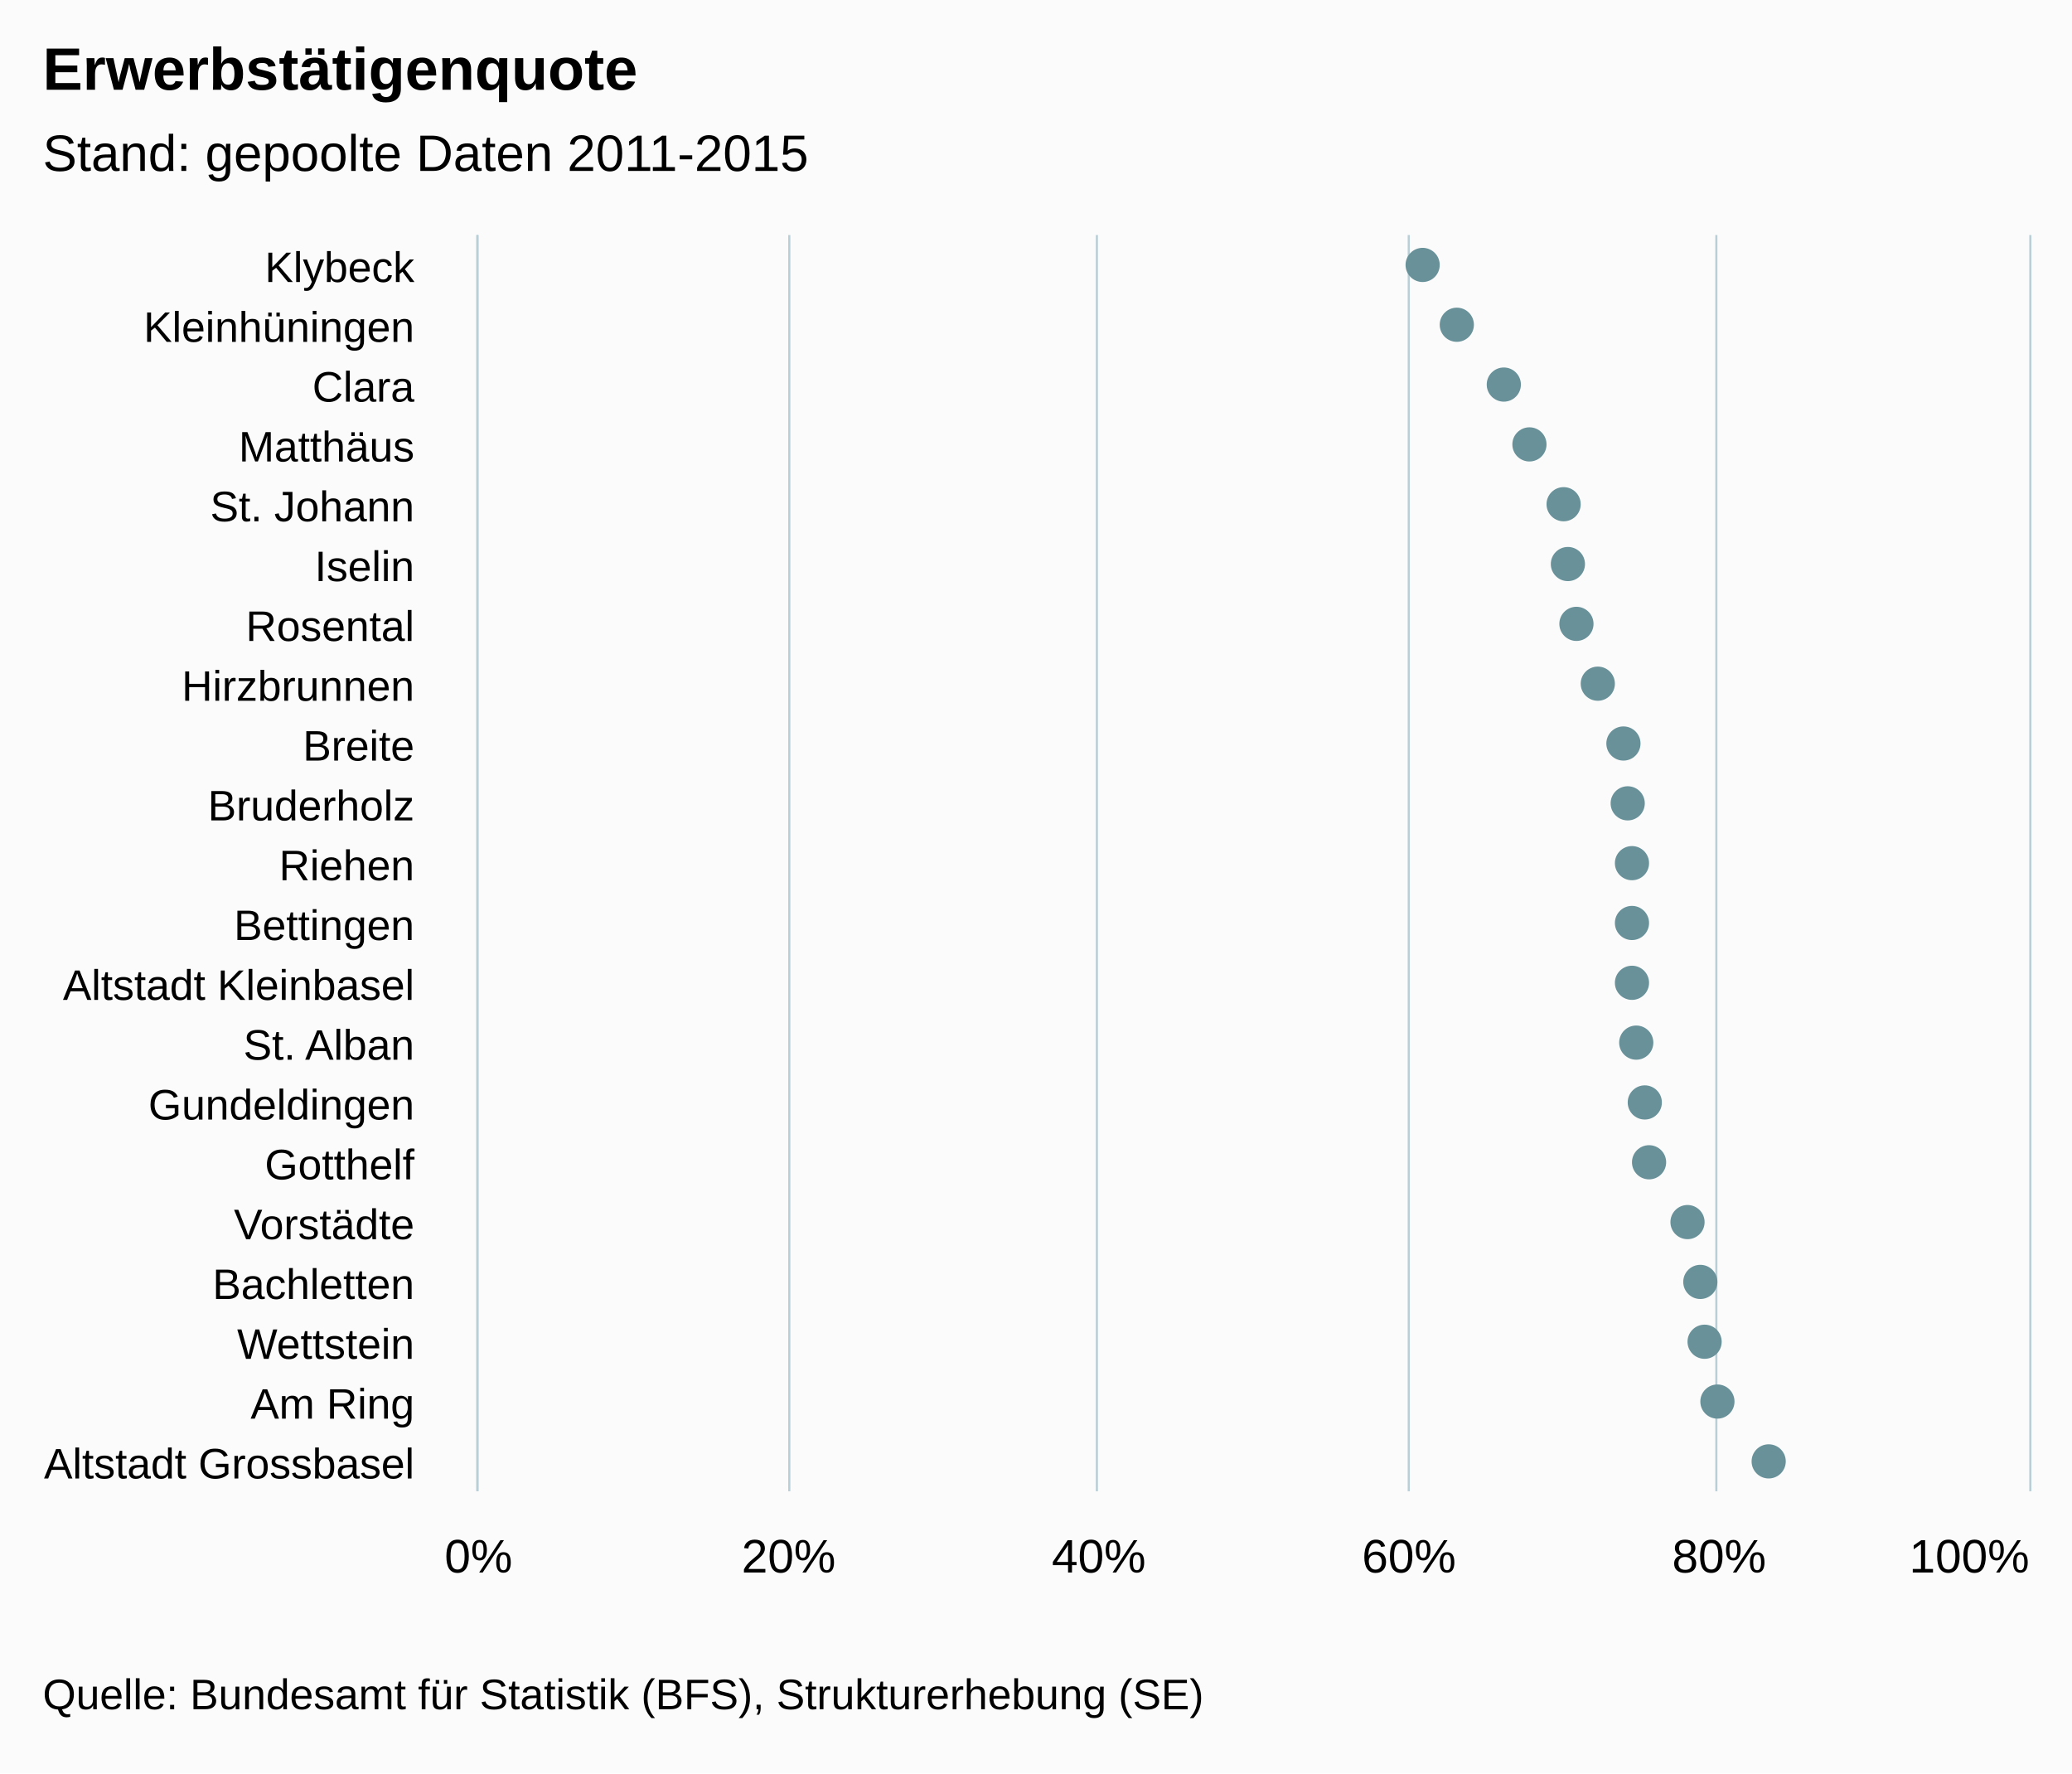
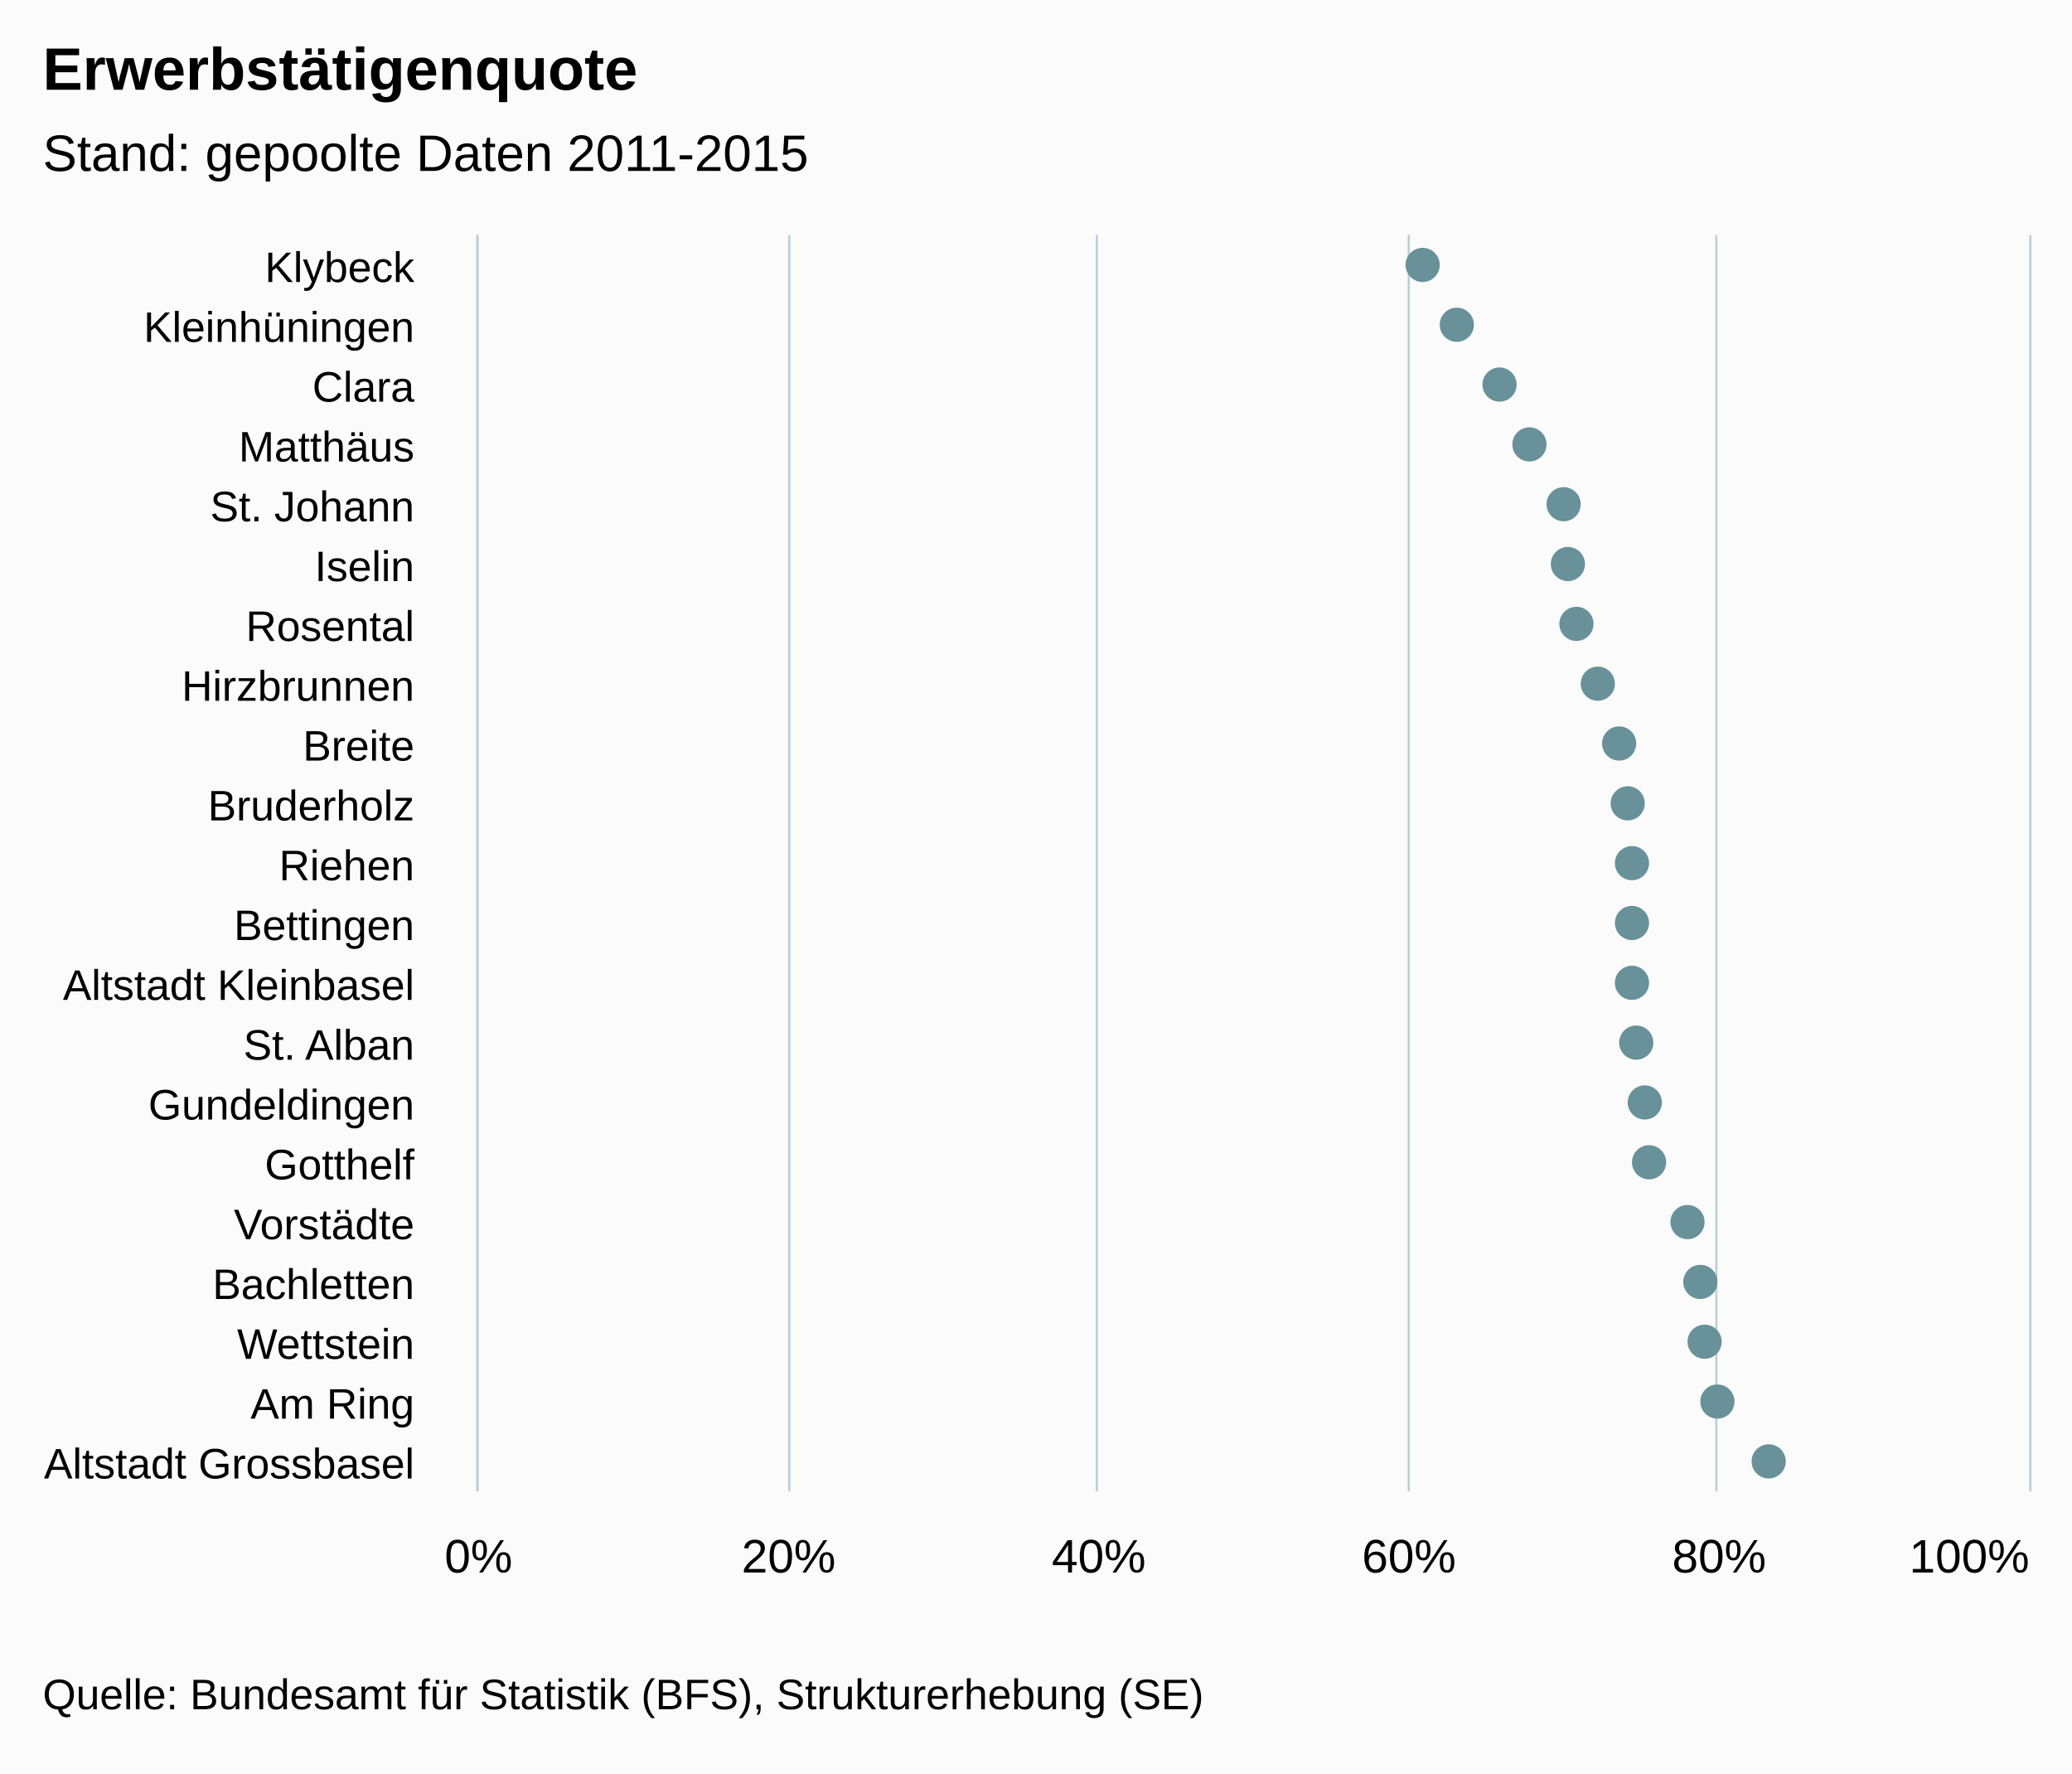
<svg xmlns="http://www.w3.org/2000/svg" version="1.1" class="highcharts-root" style="font-family:arial;font-size:12px;" viewBox="0 0 485 415">
  <defs>
    <clipPath>
      <rect x="0" y="0" width="294" height="363" fill="none" />
    </clipPath>
    <clipPath id="a">
      <rect x="0" y="0" width="294" height="363" fill="none" />
    </clipPath>
  </defs>
  <rect fill="#fbfbfb" class="highcharts-background" x="0" y="0" width="485" height="415" rx="0" ry="0" />
  <rect fill="none" class="highcharts-plot-background" x="112" y="55" width="363" height="294" />
  <g class="highcharts-pane-group" />
  <g class="highcharts-grid highcharts-xaxis-grid ">
    <path fill="none" class="highcharts-grid-line" d="M 112 69.5 L 475 69.5" opacity="1" />
    <path fill="none" class="highcharts-grid-line" d="M 112 83.5 L 475 83.5" opacity="1" />
    <path fill="none" class="highcharts-grid-line" d="M 112 97.5 L 475 97.5" opacity="1" />
    <path fill="none" class="highcharts-grid-line" d="M 112 111.5 L 475 111.5" opacity="1" />
    <path fill="none" class="highcharts-grid-line" d="M 112 125.5 L 475 125.5" opacity="1" />
    <path fill="none" class="highcharts-grid-line" d="M 112 139.5 L 475 139.5" opacity="1" />
    <path fill="none" class="highcharts-grid-line" d="M 112 153.5 L 475 153.5" opacity="1" />
    <path fill="none" class="highcharts-grid-line" d="M 112 167.5 L 475 167.5" opacity="1" />
    <path fill="none" class="highcharts-grid-line" d="M 112 181.5 L 475 181.5" opacity="1" />
    <path fill="none" class="highcharts-grid-line" d="M 112 195.5 L 475 195.5" opacity="1" />
    <path fill="none" class="highcharts-grid-line" d="M 112 209.5 L 475 209.5" opacity="1" />
    <path fill="none" class="highcharts-grid-line" d="M 112 223.5 L 475 223.5" opacity="1" />
    <path fill="none" class="highcharts-grid-line" d="M 112 237.5 L 475 237.5" opacity="1" />
    <path fill="none" class="highcharts-grid-line" d="M 112 251.5 L 475 251.5" opacity="1" />
    <path fill="none" class="highcharts-grid-line" d="M 112 265.5 L 475 265.5" opacity="1" />
    <path fill="none" class="highcharts-grid-line" d="M 112 279.5 L 475 279.5" opacity="1" />
    <path fill="none" class="highcharts-grid-line" d="M 112 293.5 L 475 293.5" opacity="1" />
    <path fill="none" class="highcharts-grid-line" d="M 112 307.5 L 475 307.5" opacity="1" />
    <path fill="none" class="highcharts-grid-line" d="M 112 321.5 L 475 321.5" opacity="1" />
    <path fill="none" class="highcharts-grid-line" d="M 112 335.5 L 475 335.5" opacity="1" />
    <path fill="none" class="highcharts-grid-line" d="M 112 349.5 L 475 349.5" opacity="1" />
    <path fill="none" class="highcharts-grid-line" d="M 112 55.5 L 475 55.5" opacity="1" />
  </g>
  <g class="highcharts-grid highcharts-yaxis-grid ">
    <path fill="none" stroke="#B9CFD7" stroke-width="0.5" class="highcharts-grid-line" d="M 111.75 55 L 111.75 349" opacity="1" />
    <path fill="none" stroke="#B9CFD7" stroke-width="0.5" class="highcharts-grid-line" d="M 184.75 55 L 184.75 349" opacity="1" />
    <path fill="none" stroke="#B9CFD7" stroke-width="0.5" class="highcharts-grid-line" d="M 256.75 55 L 256.75 349" opacity="1" />
    <path fill="none" stroke="#B9CFD7" stroke-width="0.5" class="highcharts-grid-line" d="M 329.75 55 L 329.75 349" opacity="1" />
    <path fill="none" stroke="#B9CFD7" stroke-width="0.5" class="highcharts-grid-line" d="M 401.75 55 L 401.75 349" opacity="1" />
    <path fill="none" stroke="#B9CFD7" stroke-width="0.5" class="highcharts-grid-line" d="M 475.25 55 L 475.25 349" opacity="1" />
  </g>
  <rect fill="none" class="highcharts-plot-border" x="112" y="55" width="363" height="294" />
  <g class="highcharts-axis highcharts-xaxis ">
    <path fill="none" class="highcharts-axis-line" stroke="#B9CFD7" stroke-width="0.5" d="M 111.75 55 L 111.75 349" />
  </g>
  <g class="highcharts-axis highcharts-yaxis ">
    <path fill="none" class="highcharts-axis-line" d="M 112 349 L 475 349" />
  </g>
  <g class="highcharts-series-group">
    <g class="highcharts-series highcharts-series-0 highcharts-scatter-series highcharts-color-undefined " transform="translate(475,349) rotate(90) scale(-1,1) scale(1 1)" clip-path="url(#a)" />
    <g class="highcharts-markers highcharts-series-0 highcharts-scatter-series highcharts-color-undefined " transform="translate(475,349) rotate(90) scale(-1,1) scale(1 1)" clip-path="none">
      <path fill="#689199" d="M 291 142 A 4 4 0 1 1 291 141.996 Z" class="highcharts-point" />
      <path fill="#689199" d="M 277 134 A 4 4 0 1 1 277 133.996 Z" class="highcharts-point" />
-       <path fill="#689199" d="M 263 123 A 4 4 0 1 1 263 122.996 Z" class="highcharts-point" />
+       <path fill="#689199" d="M 263 124 A 4 4 0 1 1 263 123.996 Z" class="highcharts-point" />
      <path fill="#689199" d="M 249 117 A 4 4 0 1 1 249 116.996 Z" class="highcharts-point" />
      <path fill="#689199" d="M 235 109 A 4 4 0 1 1 235 108.996 Z" class="highcharts-point" />
      <path fill="#689199" d="M 221 108 A 4 4 0 1 1 221 107.996 Z" class="highcharts-point" />
      <path fill="#689199" d="M 207 106 A 4 4 0 1 1 207 105.996 Z" class="highcharts-point" />
      <path fill="#689199" d="M 193 101 A 4 4 0 1 1 193 100.996 Z" class="highcharts-point" />
-       <path fill="#689199" d="M 179 95 A 4 4 0 1 1 179 94.996 Z" class="highcharts-point" />
+       <path fill="#689199" d="M 179 96 A 4 4 0 1 1 179 95.996 Z" class="highcharts-point" />
      <path fill="#689199" d="M 165 94 A 4 4 0 1 1 165 93.996 Z" class="highcharts-point" />
      <path fill="#689199" d="M 151 93 A 4 4 0 1 1 151 92.996 Z" class="highcharts-point" />
      <path fill="#689199" d="M 137 93 A 4 4 0 1 1 137 92.996 Z" class="highcharts-point" />
      <path fill="#689199" d="M 123 93 A 4 4 0 1 1 123 92.996 Z" class="highcharts-point" />
      <path fill="#689199" d="M 109 92 A 4 4 0 1 1 109 91.996 Z" class="highcharts-point" />
      <path fill="#689199" d="M 95 90 A 4 4 0 1 1 95 89.996 Z" class="highcharts-point" />
      <path fill="#689199" d="M 81 89 A 4 4 0 1 1 81 88.996 Z" class="highcharts-point" />
      <path fill="#689199" d="M 67 80 A 4 4 0 1 1 67 79.996 Z" class="highcharts-point" />
      <path fill="#689199" d="M 53 77 A 4 4 0 1 1 53 76.996 Z" class="highcharts-point" />
      <path fill="#689199" d="M 39 76 A 4 4 0 1 1 39 75.996 Z" class="highcharts-point" />
      <path fill="#689199" d="M 25 73 A 4 4 0 1 1 25 72.996 Z" class="highcharts-point" />
      <path fill="#689199" d="M 11 61 A 4 4 0 1 1 11 60.996 Z" class="highcharts-point" />
    </g>
    <g class="highcharts-series highcharts-series-1 highcharts-scatter-series highcharts-color-0 " visibility="hidden" transform="translate(475,349) rotate(90) scale(-1,1) scale(1 1)" clip-path="url(#a)" />
    <g class="highcharts-markers highcharts-series-1 highcharts-scatter-series highcharts-color-0 " visibility="hidden" transform="translate(475,349) rotate(90) scale(-1,1) scale(1 1)" clip-path="none" />
  </g>
  <text x="10" text-anchor="start" class="highcharts-title" style="color:#000000;font-size:14px;font-weight:bold;font-family:arial;fill:#000000;" y="21">
    <tspan>Erwerbstätigenquote</tspan>
  </text>
  <text x="10" text-anchor="start" class="highcharts-subtitle" style="color:#000000;font-size:12px;font-weight:normal;font-family:arial;fill:#000000;" y="40">
    <tspan>Stand: gepoolte Daten 2011-2015</tspan>
  </text>
  <g class="highcharts-axis-labels highcharts-xaxis-labels ">
    <text x="97" style="color:#000000;cursor:default;font-size:10px;fill:#000000;" text-anchor="end" transform="translate(0,0)" y="66" opacity="1">
      <tspan>Klybeck</tspan>
    </text>
    <text x="97" style="color:#000000;cursor:default;font-size:10px;fill:#000000;" text-anchor="end" transform="translate(0,0)" y="80" opacity="1">
      <tspan>Kleinhüningen</tspan>
    </text>
    <text x="97" style="color:#000000;cursor:default;font-size:10px;fill:#000000;" text-anchor="end" transform="translate(0,0)" y="94" opacity="1">
      <tspan>Clara</tspan>
    </text>
    <text x="97" style="color:#000000;cursor:default;font-size:10px;fill:#000000;" text-anchor="end" transform="translate(0,0)" y="108" opacity="1">
      <tspan>Matthäus</tspan>
    </text>
    <text x="97" style="color:#000000;cursor:default;font-size:10px;fill:#000000;" text-anchor="end" transform="translate(0,0)" y="122" opacity="1">
      <tspan>St. Johann</tspan>
    </text>
    <text x="97" style="color:#000000;cursor:default;font-size:10px;fill:#000000;" text-anchor="end" transform="translate(0,0)" y="136" opacity="1">
      <tspan>Iselin</tspan>
    </text>
    <text x="97" style="color:#000000;cursor:default;font-size:10px;fill:#000000;" text-anchor="end" transform="translate(0,0)" y="150" opacity="1">
      <tspan>Rosental</tspan>
    </text>
    <text x="97" style="color:#000000;cursor:default;font-size:10px;fill:#000000;" text-anchor="end" transform="translate(0,0)" y="164" opacity="1">
      <tspan>Hirzbrunnen</tspan>
    </text>
    <text x="97" style="color:#000000;cursor:default;font-size:10px;fill:#000000;" text-anchor="end" transform="translate(0,0)" y="178" opacity="1">
      <tspan>Breite</tspan>
    </text>
    <text x="97" style="color:#000000;cursor:default;font-size:10px;fill:#000000;" text-anchor="end" transform="translate(0,0)" y="192" opacity="1">
      <tspan>Bruderholz</tspan>
    </text>
    <text x="97" style="color:#000000;cursor:default;font-size:10px;fill:#000000;" text-anchor="end" transform="translate(0,0)" y="206" opacity="1">
      <tspan>Riehen</tspan>
    </text>
    <text x="97" style="color:#000000;cursor:default;font-size:10px;fill:#000000;" text-anchor="end" transform="translate(0,0)" y="220" opacity="1">
      <tspan>Bettingen</tspan>
    </text>
    <text x="97" style="color:#000000;cursor:default;font-size:10px;fill:#000000;" text-anchor="end" transform="translate(0,0)" y="234" opacity="1">
      <tspan>Altstadt Kleinbasel</tspan>
    </text>
    <text x="97" style="color:#000000;cursor:default;font-size:10px;fill:#000000;" text-anchor="end" transform="translate(0,0)" y="248" opacity="1">
      <tspan>St. Alban</tspan>
    </text>
    <text x="97" style="color:#000000;cursor:default;font-size:10px;fill:#000000;" text-anchor="end" transform="translate(0,0)" y="262" opacity="1">
      <tspan>Gundeldingen</tspan>
    </text>
    <text x="97" style="color:#000000;cursor:default;font-size:10px;fill:#000000;" text-anchor="end" transform="translate(0,0)" y="276" opacity="1">
      <tspan>Gotthelf</tspan>
    </text>
    <text x="97" style="color:#000000;cursor:default;font-size:10px;fill:#000000;" text-anchor="end" transform="translate(0,0)" y="290" opacity="1">
      <tspan>Vorstädte</tspan>
    </text>
    <text x="97" style="color:#000000;cursor:default;font-size:10px;fill:#000000;" text-anchor="end" transform="translate(0,0)" y="304" opacity="1">
      <tspan>Bachletten</tspan>
    </text>
    <text x="97" style="color:#000000;cursor:default;font-size:10px;fill:#000000;" text-anchor="end" transform="translate(0,0)" y="318" opacity="1">
      <tspan>Wettstein</tspan>
    </text>
    <text x="97" style="color:#000000;cursor:default;font-size:10px;fill:#000000;" text-anchor="end" transform="translate(0,0)" y="332" opacity="1">
      <tspan>Am Ring</tspan>
    </text>
    <text x="97" style="color:#000000;cursor:default;font-size:10px;fill:#000000;" text-anchor="end" transform="translate(0,0)" y="346" opacity="1">
      <tspan>Altstadt Grossbasel</tspan>
    </text>
  </g>
  <g class="highcharts-axis-labels highcharts-yaxis-labels ">
    <text x="112" style="color:#000000;cursor:default;font-size:11px;fill:#000000;" text-anchor="middle" transform="translate(0,0)" y="368" opacity="1">
      <tspan>0%</tspan>
    </text>
    <text x="184.6" style="color:#000000;cursor:default;font-size:11px;fill:#000000;" text-anchor="middle" transform="translate(0,0)" y="368" opacity="1">
      <tspan>20%</tspan>
    </text>
    <text x="257.2" style="color:#000000;cursor:default;font-size:11px;fill:#000000;" text-anchor="middle" transform="translate(0,0)" y="368" opacity="1">
      <tspan>40%</tspan>
    </text>
    <text x="329.8" style="color:#000000;cursor:default;font-size:11px;fill:#000000;" text-anchor="middle" transform="translate(0,0)" y="368" opacity="1">
      <tspan>60%</tspan>
    </text>
    <text x="402.4" style="color:#000000;cursor:default;font-size:11px;fill:#000000;" text-anchor="middle" transform="translate(0,0)" y="368" opacity="1">
      <tspan>80%</tspan>
    </text>
    <text x="460.953" style="color:#000000;cursor:default;font-size:11px;fill:#000000;" text-anchor="middle" transform="translate(0,0)" y="368" opacity="1">
      <tspan>100%</tspan>
    </text>
  </g>
  <text x="10" class="highcharts-credits" text-anchor="start" style="cursor:default;color:#000000;font-size:10px;fill:#000000;" y="400">
    <tspan>Quelle: Bundesamt für Statistik (BFS), Strukturerhebung (SE)</tspan>
  </text>
</svg>
